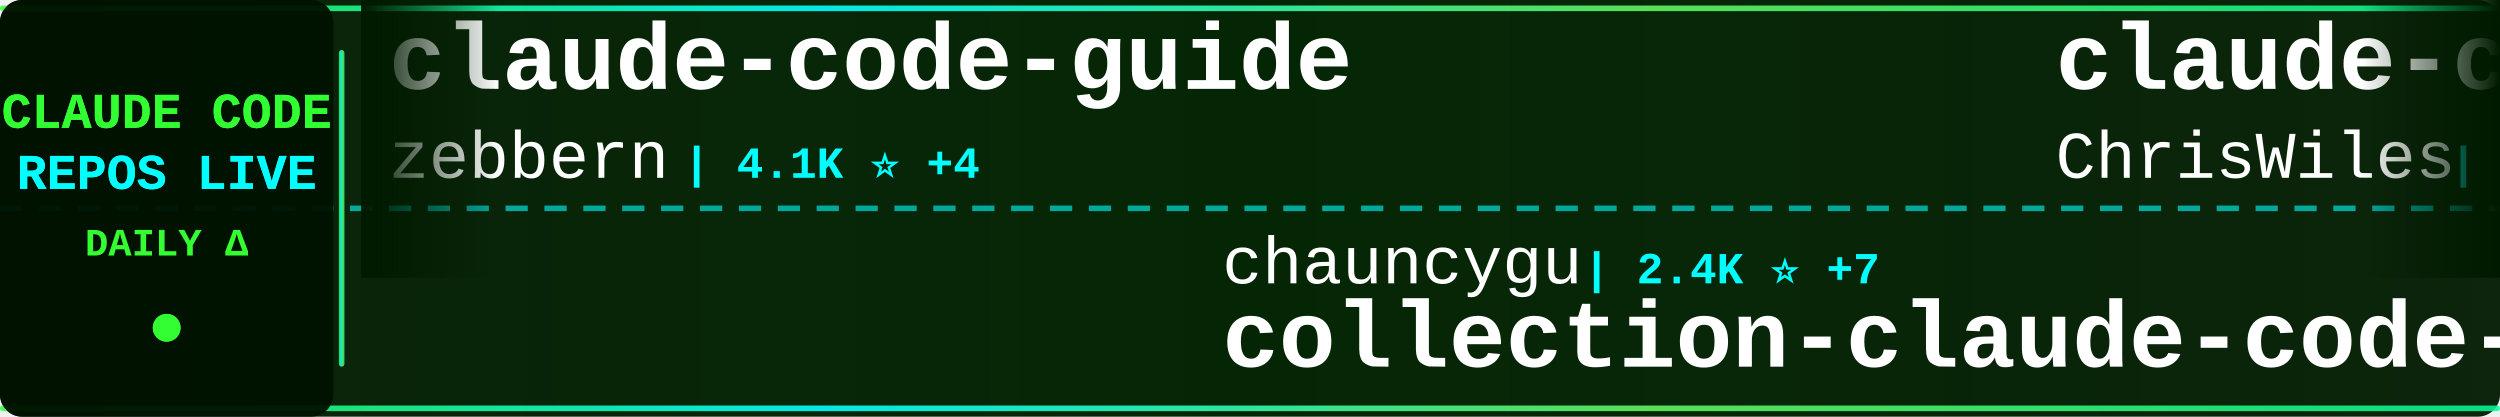
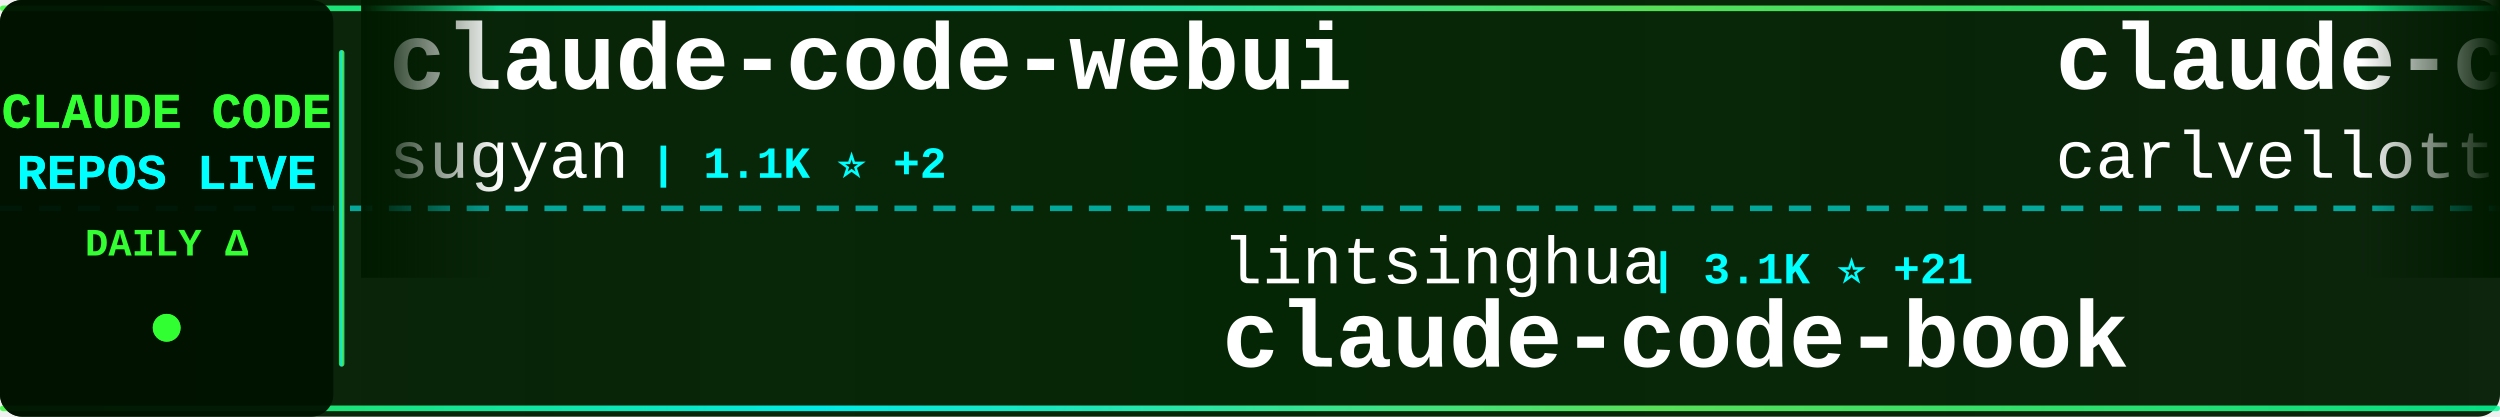
<svg xmlns="http://www.w3.org/2000/svg" width="900" height="150">
  <defs>
    <linearGradient id="tickerBg" x1="0%" y1="0%" x2="100%" y2="0%">
      <stop offset="0%" style="stop-color:#001a00;stop-opacity:0.95" />
      <stop offset="50%" style="stop-color:#002200;stop-opacity:0.98" />
      <stop offset="100%" style="stop-color:#001a00;stop-opacity:0.95" />
    </linearGradient>
    <linearGradient id="borderGrad" x1="0%" y1="0%" x2="100%" y2="0%">
      <stop offset="0%" style="stop-color:#33ff33;stop-opacity:0.85">
        <animate attributeName="stop-opacity" values="0.85;1;0.85" dur="2s" repeatCount="indefinite" />
      </stop>
      <stop offset="33%" style="stop-color:#00ffff;stop-opacity:0.9">
        <animate attributeName="stop-opacity" values="0.9;1;0.9" dur="2.2s" repeatCount="indefinite" />
      </stop>
      <stop offset="66%" style="stop-color:#66ff66;stop-opacity:0.85">
        <animate attributeName="stop-opacity" values="0.85;1;0.85" dur="1.8s" repeatCount="indefinite" />
      </stop>
      <stop offset="100%" style="stop-color:#00ff99;stop-opacity:0.85">
        <animate attributeName="stop-opacity" values="0.85;1;0.85" dur="2s" repeatCount="indefinite" />
      </stop>
    </linearGradient>
    <filter id="textGlow">
      <feGaussianBlur stdDeviation="0.1" result="coloredBlur" />
      <feMerge>
        <feMergeNode in="coloredBlur" />
        <feMergeNode in="SourceGraphic" />
      </feMerge>
    </filter>
    <filter id="metricGlow">
      <feGaussianBlur stdDeviation="0.2" result="coloredBlur" />
      <feMerge>
        <feMergeNode in="coloredBlur" />
        <feMergeNode in="SourceGraphic" />
      </feMerge>
    </filter>
    <linearGradient id="leftFade" x1="0%" y1="0%" x2="100%" y2="0%">
      <stop offset="0%" style="stop-color:#001a00;stop-opacity:1" />
      <stop offset="100%" style="stop-color:#001a00;stop-opacity:0" />
    </linearGradient>
    <linearGradient id="rightFade" x1="0%" y1="0%" x2="100%" y2="0%">
      <stop offset="0%" style="stop-color:#001a00;stop-opacity:0" />
      <stop offset="100%" style="stop-color:#001a00;stop-opacity:1" />
    </linearGradient>
  </defs>
  <rect width="900" height="150" fill="url(#tickerBg)" rx="8" />
  <rect x="0" y="2" width="900" height="2" fill="url(#borderGrad)" rx="1" />
  <rect x="0" y="146" width="900" height="2" fill="url(#borderGrad)" rx="1" />
  <line x1="0" y1="75" x2="900" y2="75" stroke="#00ffff" stroke-width="2" stroke-dasharray="8 6" opacity="0.6" />
  <rect x="0" y="0" width="120" height="150" fill="#001100" opacity="0.95" rx="8" />
  <text x="60" y="46" font-family="'Courier New', monospace" font-size="18" font-weight="bold" fill="#33ff33" text-anchor="middle" filter="url(#textGlow)">
    CLAUDE CODE
  </text>
  <text x="60" y="68" font-family="'Courier New', monospace" font-size="18" font-weight="bold" fill="#00ffff" text-anchor="middle" filter="url(#textGlow)">
    REPOS LIVE
  </text>
  <text x="60" y="92" font-family="'Courier New', monospace" font-size="14" font-weight="bold" fill="#33ff33" text-anchor="middle">
    DAILY Δ
  </text>
  <circle cx="60" cy="118" r="5" fill="#33ff33" filter="url(#metricGlow)">
    <animate attributeName="r" values="4;6;4" dur="1.5s" repeatCount="indefinite" />
    <animate attributeName="opacity" values="0.6;1;0.6" dur="1.5s" repeatCount="indefinite" />
  </circle>
  <rect x="122" y="18" width="2" height="114" fill="url(#borderGrad)" rx="1" />
  <clipPath id="tickerClip">
    <rect x="130" y="0" width="770" height="150" />
  </clipPath>
  <g clip-path="url(#tickerClip)">
    <g id="tickerItems">
      <animateTransform attributeName="transform" attributeType="XML" type="translate" from="0 0" to="-3000 0" dur="54s" repeatCount="indefinite" />
      <g transform="translate(0, 0)">
-         <text x="140" y="32" font-family="'Courier New', monospace" font-size="34" font-weight="bold" fill="#ffffff">claude-code-guide</text>
-         <text x="140" y="64" font-family="'Courier New', monospace" font-size="24" font-weight="normal" fill="#ffffff" opacity="1.0">zebbern</text>
-         <text x="246" y="64" font-family="'Courier New', monospace" font-size="16" font-weight="bold" fill="#00ffff"> | 4.1K ⭐ +4</text>
+         <text x="140" y="32" font-family="'Courier New', monospace" font-size="34" font-weight="bold" fill="#ffffff">claude-code-webui</text>
+         <text x="140" y="64" font-family="'Courier New', monospace" font-size="24" font-weight="normal" fill="#ffffff" opacity="1.0">sugyan</text>
+         <text x="234" y="64" font-family="'Courier New', monospace" font-size="16" font-weight="bold" fill="#00ffff"> | 1.1K ⭐ +2</text>
      </g>
      <g transform="translate(300, 0)">
-         <text x="140" y="102" font-family="'Courier New', monospace" font-size="24" font-weight="normal" fill="#ffffff" opacity="1.0">chauncygu</text>
-         <text x="270" y="102" font-family="'Courier New', monospace" font-size="16" font-weight="bold" fill="#00ffff"> | 2.4K ⭐ +7</text>
-         <text x="140" y="132" font-family="'Courier New', monospace" font-size="34" font-weight="bold" fill="#ffffff">collection-claude-code-s...</text>
+         <text x="140" y="102" font-family="'Courier New', monospace" font-size="24" font-weight="normal" fill="#ffffff" opacity="1.0">lintsinghua</text>
+         <text x="294" y="102" font-family="'Courier New', monospace" font-size="16" font-weight="bold" fill="#00ffff"> | 3.1K ⭐ +21</text>
+         <text x="140" y="132" font-family="'Courier New', monospace" font-size="34" font-weight="bold" fill="#ffffff">claude-code-book</text>
      </g>
      <g transform="translate(600, 0)">
-         <text x="140" y="32" font-family="'Courier New', monospace" font-size="34" font-weight="bold" fill="#ffffff">claude-code-showcase</text>
-         <text x="140" y="64" font-family="'Courier New', monospace" font-size="24" font-weight="normal" fill="#ffffff" opacity="1.0">ChrisWiles</text>
-         <text x="282" y="64" font-family="'Courier New', monospace" font-size="16" font-weight="bold" fill="#00ffff"> | 5.9K ⭐ +3</text>
+         <text x="140" y="32" font-family="'Courier New', monospace" font-size="34" font-weight="bold" fill="#ffffff">claude-code-pm-course</text>
+         <text x="140" y="64" font-family="'Courier New', monospace" font-size="24" font-weight="normal" fill="#ffffff" opacity="1.0">carlvellotti</text>
+         <text x="306" y="64" font-family="'Courier New', monospace" font-size="16" font-weight="bold" fill="#00ffff"> | 2.0K ⭐ +5</text>
      </g>
      <g transform="translate(900, 0)">
-         <text x="140" y="102" font-family="'Courier New', monospace" font-size="24" font-weight="normal" fill="#ffffff" opacity="1.0">snarktank</text>
-         <text x="270" y="102" font-family="'Courier New', monospace" font-size="16" font-weight="bold" fill="#00ffff"> | 18.6K ⭐ +102</text>
-         <text x="140" y="132" font-family="'Courier New', monospace" font-size="34" font-weight="bold" fill="#ffffff">ralph</text>
+         <text x="140" y="102" font-family="'Courier New', monospace" font-size="24" font-weight="normal" fill="#ffffff" opacity="1.0">repowise-dev</text>
+         <text x="306" y="102" font-family="'Courier New', monospace" font-size="16" font-weight="bold" fill="#00ffff"> | 994 ⭐</text>
+         <text x="140" y="132" font-family="'Courier New', monospace" font-size="34" font-weight="bold" fill="#ffffff">claude-code-prompts</text>
      </g>
      <g transform="translate(1200, 0)">
-         <text x="140" y="32" font-family="'Courier New', monospace" font-size="34" font-weight="bold" fill="#ffffff">claude-code-base-action</text>
-         <text x="140" y="64" font-family="'Courier New', monospace" font-size="24" font-weight="normal" fill="#ffffff" opacity="1.0">anthropics</text>
-         <text x="282" y="64" font-family="'Courier New', monospace" font-size="16" font-weight="bold" fill="#00ffff"> | 810 ⭐ +4</text>
+         <text x="140" y="32" font-family="'Courier New', monospace" font-size="34" font-weight="bold" fill="#ffffff">claude-code-analysis</text>
+         <text x="140" y="64" font-family="'Courier New', monospace" font-size="24" font-weight="normal" fill="#ffffff" opacity="1.0">liuup</text>
+         <text x="222" y="64" font-family="'Courier New', monospace" font-size="16" font-weight="bold" fill="#00ffff"> | 2.3K ⭐ +33</text>
      </g>
      <g transform="translate(1500, 0)">
-         <text x="140" y="102" font-family="'Courier New', monospace" font-size="24" font-weight="normal" fill="#ffffff" opacity="1.0">feiskyer</text>
-         <text x="258" y="102" font-family="'Courier New', monospace" font-size="16" font-weight="bold" fill="#00ffff"> | 1.5K ⭐ +6</text>
-         <text x="140" y="132" font-family="'Courier New', monospace" font-size="34" font-weight="bold" fill="#ffffff">claude-code-settings</text>
+         <text x="140" y="102" font-family="'Courier New', monospace" font-size="24" font-weight="normal" fill="#ffffff" opacity="1.0">Windy3f3f3f3f</text>
+         <text x="318" y="102" font-family="'Courier New', monospace" font-size="16" font-weight="bold" fill="#00ffff"> | 2.1K ⭐ +16</text>
+         <text x="140" y="132" font-family="'Courier New', monospace" font-size="34" font-weight="bold" fill="#ffffff">how-claude-code-works</text>
      </g>
      <g transform="translate(1800, 0)">
-         <text x="140" y="32" font-family="'Courier New', monospace" font-size="34" font-weight="bold" fill="#ffffff">claude-code-source</text>
-         <text x="140" y="64" font-family="'Courier New', monospace" font-size="24" font-weight="normal" fill="#ffffff" opacity="1.0">hangsman</text>
-         <text x="258" y="64" font-family="'Courier New', monospace" font-size="16" font-weight="bold" fill="#00ffff"> | 769 ⭐ +3</text>
+         <text x="140" y="32" font-family="'Courier New', monospace" font-size="34" font-weight="bold" fill="#ffffff">sc-claude-code-files</text>
+         <text x="140" y="64" font-family="'Courier New', monospace" font-size="24" font-weight="normal" fill="#ffffff" opacity="1.0">https-deeplearning-ai</text>
+         <text x="414" y="64" font-family="'Courier New', monospace" font-size="16" font-weight="bold" fill="#00ffff"> | 507 ⭐ +1</text>
      </g>
      <g transform="translate(2100, 0)">
-         <text x="140" y="102" font-family="'Courier New', monospace" font-size="24" font-weight="normal" fill="#ffffff" opacity="1.0">sugyan</text>
-         <text x="234" y="102" font-family="'Courier New', monospace" font-size="16" font-weight="bold" fill="#00ffff"> | 1.1K ⭐ +1</text>
-         <text x="140" y="132" font-family="'Courier New', monospace" font-size="34" font-weight="bold" fill="#ffffff">claude-code-webui</text>
+         <text x="140" y="102" font-family="'Courier New', monospace" font-size="24" font-weight="normal" fill="#ffffff" opacity="1.0">sickn33</text>
+         <text x="246" y="102" font-family="'Courier New', monospace" font-size="16" font-weight="bold" fill="#00ffff"> | 36.7K ⭐ +157</text>
+         <text x="140" y="132" font-family="'Courier New', monospace" font-size="34" font-weight="bold" fill="#ffffff">antigravity-awesome-skil...</text>
      </g>
      <g transform="translate(2400, 0)">
-         <text x="140" y="32" font-family="'Courier New', monospace" font-size="34" font-weight="bold" fill="#ffffff">my-claude-code-setup</text>
-         <text x="140" y="64" font-family="'Courier New', monospace" font-size="24" font-weight="normal" fill="#ffffff" opacity="1.0">centminmod</text>
-         <text x="282" y="64" font-family="'Courier New', monospace" font-size="16" font-weight="bold" fill="#00ffff"> | 2.3K ⭐ +5</text>
+         <text x="140" y="32" font-family="'Courier New', monospace" font-size="34" font-weight="bold" fill="#ffffff">claude-code-from-source</text>
+         <text x="140" y="64" font-family="'Courier New', monospace" font-size="24" font-weight="normal" fill="#ffffff" opacity="1.0">alejandrobalderas</text>
+         <text x="366" y="64" font-family="'Courier New', monospace" font-size="16" font-weight="bold" fill="#00ffff"> | 1.9K ⭐ +7</text>
      </g>
      <g transform="translate(2700, 0)">
-         <text x="140" y="102" font-family="'Courier New', monospace" font-size="24" font-weight="normal" fill="#ffffff" opacity="1.0">Yeachan-Heo</text>
-         <text x="294" y="102" font-family="'Courier New', monospace" font-size="16" font-weight="bold" fill="#00ffff"> | 32.8K ⭐ +149</text>
-         <text x="140" y="132" font-family="'Courier New', monospace" font-size="34" font-weight="bold" fill="#ffffff">oh-my-claudecode</text>
+         <text x="140" y="102" font-family="'Courier New', monospace" font-size="24" font-weight="normal" fill="#ffffff" opacity="1.0">AprilNEA</text>
+         <text x="258" y="102" font-family="'Courier New', monospace" font-size="16" font-weight="bold" fill="#00ffff"> | 377 ⭐</text>
+         <text x="140" y="132" font-family="'Courier New', monospace" font-size="34" font-weight="bold" fill="#ffffff">claude-code-source</text>
      </g>
      <g transform="translate(3000, 0)">
-         <text x="140" y="32" font-family="'Courier New', monospace" font-size="34" font-weight="bold" fill="#ffffff">claude-code-guide</text>
-         <text x="140" y="64" font-family="'Courier New', monospace" font-size="24" font-weight="normal" fill="#ffffff" opacity="1.0">zebbern</text>
-         <text x="246" y="64" font-family="'Courier New', monospace" font-size="16" font-weight="bold" fill="#00ffff"> | 4.1K ⭐ +4</text>
+         <text x="140" y="32" font-family="'Courier New', monospace" font-size="34" font-weight="bold" fill="#ffffff">claude-code-webui</text>
+         <text x="140" y="64" font-family="'Courier New', monospace" font-size="24" font-weight="normal" fill="#ffffff" opacity="1.0">sugyan</text>
+         <text x="234" y="64" font-family="'Courier New', monospace" font-size="16" font-weight="bold" fill="#00ffff"> | 1.1K ⭐ +2</text>
      </g>
      <g transform="translate(3300, 0)">
-         <text x="140" y="102" font-family="'Courier New', monospace" font-size="24" font-weight="normal" fill="#ffffff" opacity="1.0">chauncygu</text>
-         <text x="270" y="102" font-family="'Courier New', monospace" font-size="16" font-weight="bold" fill="#00ffff"> | 2.4K ⭐ +7</text>
-         <text x="140" y="132" font-family="'Courier New', monospace" font-size="34" font-weight="bold" fill="#ffffff">collection-claude-code-s...</text>
+         <text x="140" y="102" font-family="'Courier New', monospace" font-size="24" font-weight="normal" fill="#ffffff" opacity="1.0">lintsinghua</text>
+         <text x="294" y="102" font-family="'Courier New', monospace" font-size="16" font-weight="bold" fill="#00ffff"> | 3.1K ⭐ +21</text>
+         <text x="140" y="132" font-family="'Courier New', monospace" font-size="34" font-weight="bold" fill="#ffffff">claude-code-book</text>
      </g>
      <g transform="translate(3600, 0)">
-         <text x="140" y="32" font-family="'Courier New', monospace" font-size="34" font-weight="bold" fill="#ffffff">claude-code-showcase</text>
-         <text x="140" y="64" font-family="'Courier New', monospace" font-size="24" font-weight="normal" fill="#ffffff" opacity="1.0">ChrisWiles</text>
-         <text x="282" y="64" font-family="'Courier New', monospace" font-size="16" font-weight="bold" fill="#00ffff"> | 5.9K ⭐ +3</text>
+         <text x="140" y="32" font-family="'Courier New', monospace" font-size="34" font-weight="bold" fill="#ffffff">claude-code-pm-course</text>
+         <text x="140" y="64" font-family="'Courier New', monospace" font-size="24" font-weight="normal" fill="#ffffff" opacity="1.0">carlvellotti</text>
+         <text x="306" y="64" font-family="'Courier New', monospace" font-size="16" font-weight="bold" fill="#00ffff"> | 2.0K ⭐ +5</text>
      </g>
      <g transform="translate(3900, 0)">
-         <text x="140" y="102" font-family="'Courier New', monospace" font-size="24" font-weight="normal" fill="#ffffff" opacity="1.0">snarktank</text>
-         <text x="270" y="102" font-family="'Courier New', monospace" font-size="16" font-weight="bold" fill="#00ffff"> | 18.6K ⭐ +102</text>
-         <text x="140" y="132" font-family="'Courier New', monospace" font-size="34" font-weight="bold" fill="#ffffff">ralph</text>
+         <text x="140" y="102" font-family="'Courier New', monospace" font-size="24" font-weight="normal" fill="#ffffff" opacity="1.0">repowise-dev</text>
+         <text x="306" y="102" font-family="'Courier New', monospace" font-size="16" font-weight="bold" fill="#00ffff"> | 994 ⭐</text>
+         <text x="140" y="132" font-family="'Courier New', monospace" font-size="34" font-weight="bold" fill="#ffffff">claude-code-prompts</text>
      </g>
    </g>
  </g>
  <rect x="130" y="0" width="50" height="100" fill="url(#leftFade)" />
  <rect x="850" y="0" width="50" height="100" fill="url(#rightFade)" />
</svg>
